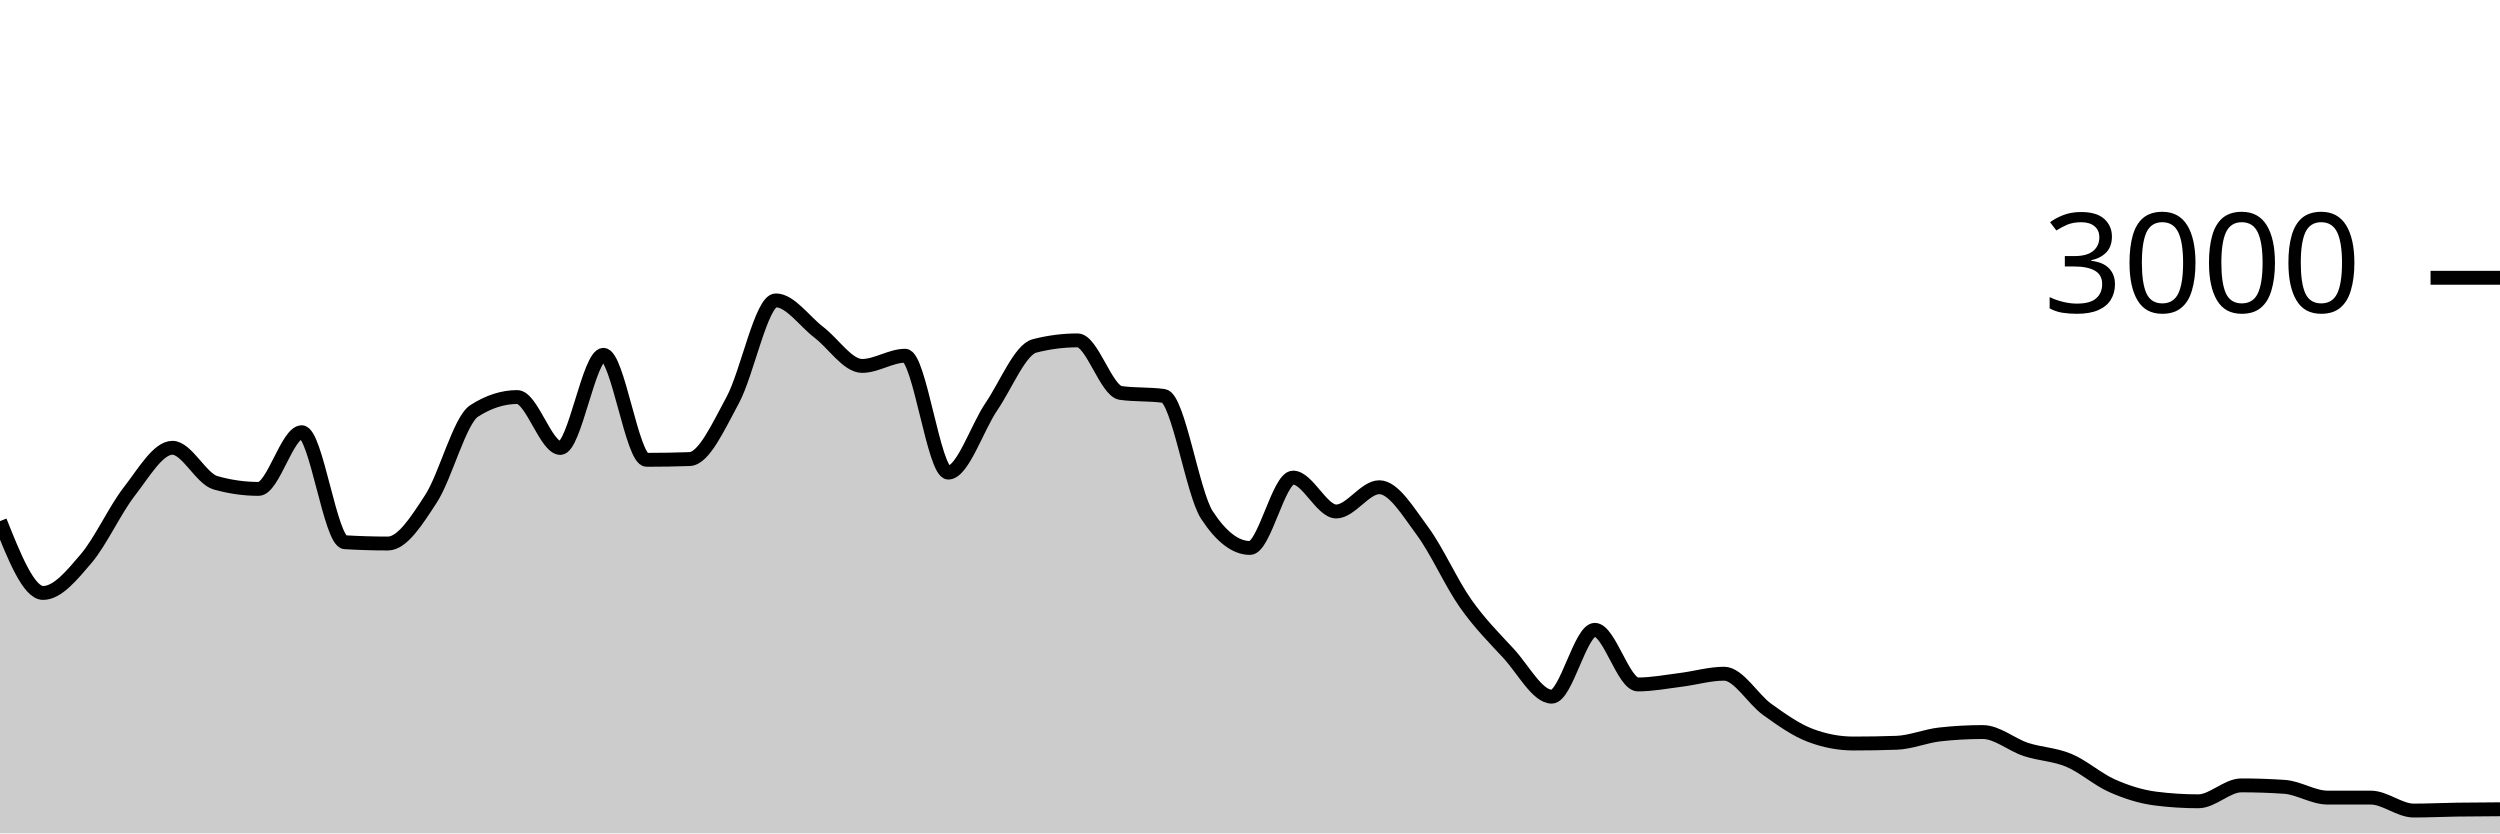
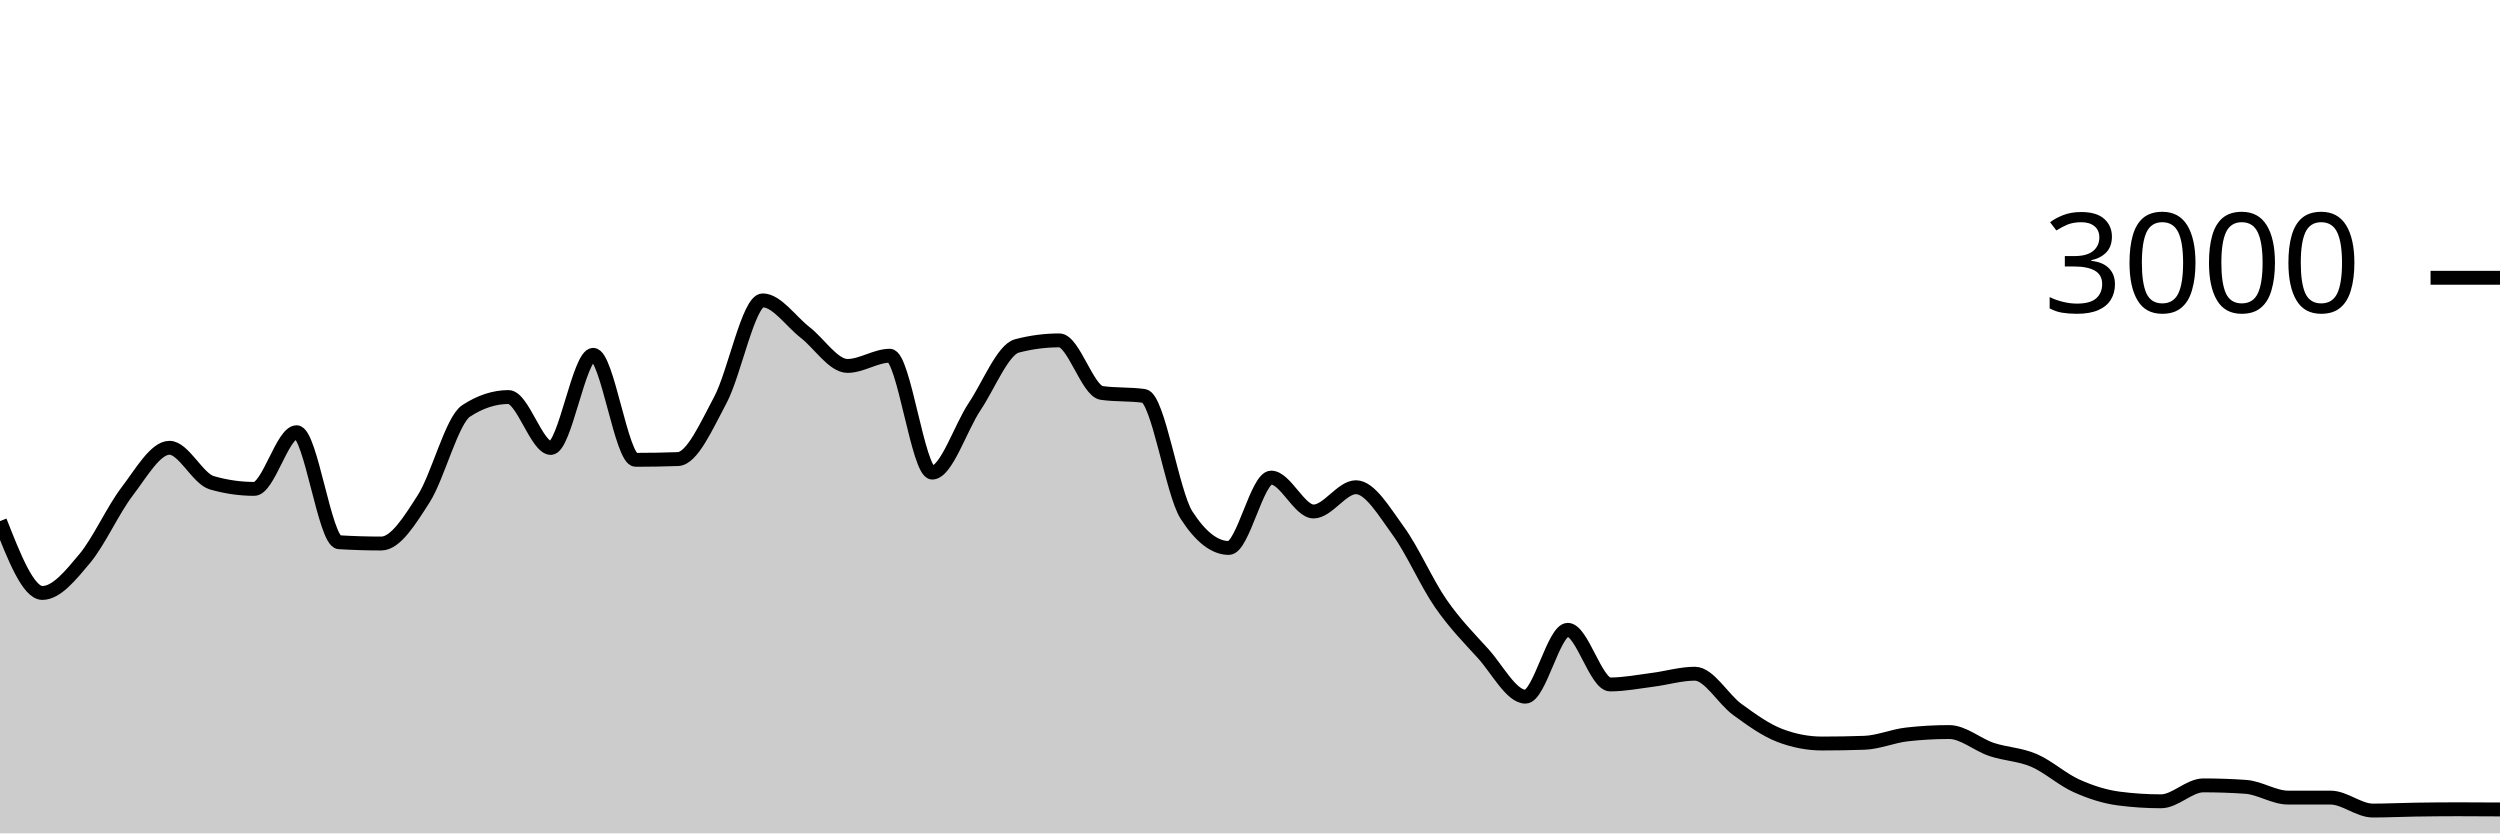
<svg xmlns="http://www.w3.org/2000/svg" viewBox="0 0 180 60">
  <g transform="translate(0,20)">
-     <path class="area" fill="rgba(0, 0, 0, 0.2)" d="M0,17.52C1.034,20.107,2.069,22.693,3.103,22.693C4.138,22.693,5.172,21.431,6.207,20.213C7.241,18.996,8.276,16.716,9.31,15.387C10.345,14.058,11.379,12.24,12.414,12.24C13.448,12.24,14.483,14.467,15.517,14.76C16.552,15.053,17.586,15.2,18.621,15.2C19.655,15.2,20.69,11.12,21.724,11.12C22.759,11.12,23.793,18.978,24.828,19.04C25.862,19.102,26.897,19.133,27.931,19.133C28.966,19.133,30,17.498,31.034,15.907C32.069,14.316,33.103,10.253,34.138,9.587C35.172,8.92,36.207,8.587,37.241,8.587C38.276,8.587,39.31,12.253,40.345,12.253C41.379,12.253,42.414,5.547,43.448,5.547C44.483,5.547,45.517,13.107,46.552,13.107C47.586,13.107,48.621,13.089,49.655,13.053C50.69,13.018,51.724,10.704,52.759,8.8C53.793,6.896,54.828,1.627,55.862,1.627C56.897,1.627,57.931,3.147,58.966,3.933C60,4.72,61.034,6.347,62.069,6.347C63.103,6.347,64.138,5.613,65.172,5.613C66.207,5.613,67.241,14.027,68.276,14.027C69.31,14.027,70.345,10.8,71.379,9.28C72.414,7.76,73.448,5.173,74.483,4.907C75.517,4.64,76.552,4.507,77.586,4.507C78.621,4.507,79.655,8.151,80.69,8.293C81.724,8.436,82.759,8.364,83.793,8.507C84.828,8.649,85.862,15.498,86.897,17.08C87.931,18.662,88.966,19.453,90,19.453C91.034,19.453,92.069,14.387,93.103,14.387C94.138,14.387,95.172,16.827,96.207,16.827C97.241,16.827,98.276,15.08,99.31,15.08C100.345,15.08,101.379,16.833,102.414,18.227C103.448,19.62,104.483,21.969,105.517,23.44C106.552,24.911,107.586,25.933,108.621,27.053C109.655,28.173,110.69,30.16,111.724,30.16C112.759,30.16,113.793,25.347,114.828,25.347C115.862,25.347,116.897,29.28,117.931,29.28C118.966,29.28,120,29.076,121.034,28.947C122.069,28.818,123.103,28.507,124.138,28.507C125.172,28.507,126.207,30.34,127.241,31.08C128.276,31.82,129.31,32.556,130.345,32.947C131.379,33.338,132.414,33.533,133.448,33.533C134.483,33.533,135.517,33.516,136.552,33.48C137.586,33.444,138.621,32.996,139.655,32.88C140.69,32.764,141.724,32.707,142.759,32.707C143.793,32.707,144.828,33.62,145.862,33.96C146.897,34.3,147.931,34.311,148.966,34.747C150,35.182,151.034,36.116,152.069,36.573C153.103,37.031,154.138,37.36,155.172,37.493C156.207,37.627,157.241,37.693,158.276,37.693C159.31,37.693,160.345,36.547,161.379,36.547C162.414,36.547,163.448,36.582,164.483,36.653C165.517,36.724,166.552,37.427,167.586,37.427C168.621,37.427,169.655,37.427,170.69,37.427C171.724,37.427,172.759,38.36,173.793,38.36C174.828,38.36,175.862,38.309,176.897,38.293C177.931,38.278,178.966,38.272,180,38.267L180,40C178.966,40,177.931,40,176.897,40C175.862,40,174.828,40,173.793,40C172.759,40,171.724,40,170.69,40C169.655,40,168.621,40,167.586,40C166.552,40,165.517,40,164.483,40C163.448,40,162.414,40,161.379,40C160.345,40,159.31,40,158.276,40C157.241,40,156.207,40,155.172,40C154.138,40,153.103,40,152.069,40C151.034,40,150,40,148.966,40C147.931,40,146.897,40,145.862,40C144.828,40,143.793,40,142.759,40C141.724,40,140.69,40,139.655,40C138.621,40,137.586,40,136.552,40C135.517,40,134.483,40,133.448,40C132.414,40,131.379,40,130.345,40C129.31,40,128.276,40,127.241,40C126.207,40,125.172,40,124.138,40C123.103,40,122.069,40,121.034,40C120,40,118.966,40,117.931,40C116.897,40,115.862,40,114.828,40C113.793,40,112.759,40,111.724,40C110.69,40,109.655,40,108.621,40C107.586,40,106.552,40,105.517,40C104.483,40,103.448,40,102.414,40C101.379,40,100.345,40,99.31,40C98.276,40,97.241,40,96.207,40C95.172,40,94.138,40,93.103,40C92.069,40,91.034,40,90,40C88.966,40,87.931,40,86.897,40C85.862,40,84.828,40,83.793,40C82.759,40,81.724,40,80.69,40C79.655,40,78.621,40,77.586,40C76.552,40,75.517,40,74.483,40C73.448,40,72.414,40,71.379,40C70.345,40,69.31,40,68.276,40C67.241,40,66.207,40,65.172,40C64.138,40,63.103,40,62.069,40C61.034,40,60,40,58.966,40C57.931,40,56.897,40,55.862,40C54.828,40,53.793,40,52.759,40C51.724,40,50.69,40,49.655,40C48.621,40,47.586,40,46.552,40C45.517,40,44.483,40,43.448,40C42.414,40,41.379,40,40.345,40C39.31,40,38.276,40,37.241,40C36.207,40,35.172,40,34.138,40C33.103,40,32.069,40,31.034,40C30,40,28.966,40,27.931,40C26.897,40,25.862,40,24.828,40C23.793,40,22.759,40,21.724,40C20.69,40,19.655,40,18.621,40C17.586,40,16.552,40,15.517,40C14.483,40,13.448,40,12.414,40C11.379,40,10.345,40,9.31,40C8.276,40,7.241,40,6.207,40C5.172,40,4.138,40,3.103,40C2.069,40,1.034,40,0,40Z" />
-     <path class="line" stroke="black" fill="none" d="M0,17.52C1.034,20.107,2.069,22.693,3.103,22.693C4.138,22.693,5.172,21.431,6.207,20.213C7.241,18.996,8.276,16.716,9.31,15.387C10.345,14.058,11.379,12.24,12.414,12.24C13.448,12.24,14.483,14.467,15.517,14.76C16.552,15.053,17.586,15.2,18.621,15.2C19.655,15.2,20.69,11.12,21.724,11.12C22.759,11.12,23.793,18.978,24.828,19.04C25.862,19.102,26.897,19.133,27.931,19.133C28.966,19.133,30,17.498,31.034,15.907C32.069,14.316,33.103,10.253,34.138,9.587C35.172,8.92,36.207,8.587,37.241,8.587C38.276,8.587,39.31,12.253,40.345,12.253C41.379,12.253,42.414,5.547,43.448,5.547C44.483,5.547,45.517,13.107,46.552,13.107C47.586,13.107,48.621,13.089,49.655,13.053C50.69,13.018,51.724,10.704,52.759,8.8C53.793,6.896,54.828,1.627,55.862,1.627C56.897,1.627,57.931,3.147,58.966,3.933C60,4.72,61.034,6.347,62.069,6.347C63.103,6.347,64.138,5.613,65.172,5.613C66.207,5.613,67.241,14.027,68.276,14.027C69.31,14.027,70.345,10.8,71.379,9.28C72.414,7.76,73.448,5.173,74.483,4.907C75.517,4.64,76.552,4.507,77.586,4.507C78.621,4.507,79.655,8.151,80.69,8.293C81.724,8.436,82.759,8.364,83.793,8.507C84.828,8.649,85.862,15.498,86.897,17.08C87.931,18.662,88.966,19.453,90,19.453C91.034,19.453,92.069,14.387,93.103,14.387C94.138,14.387,95.172,16.827,96.207,16.827C97.241,16.827,98.276,15.08,99.31,15.08C100.345,15.08,101.379,16.833,102.414,18.227C103.448,19.62,104.483,21.969,105.517,23.44C106.552,24.911,107.586,25.933,108.621,27.053C109.655,28.173,110.69,30.16,111.724,30.16C112.759,30.16,113.793,25.347,114.828,25.347C115.862,25.347,116.897,29.28,117.931,29.28C118.966,29.28,120,29.076,121.034,28.947C122.069,28.818,123.103,28.507,124.138,28.507C125.172,28.507,126.207,30.34,127.241,31.08C128.276,31.82,129.31,32.556,130.345,32.947C131.379,33.338,132.414,33.533,133.448,33.533C134.483,33.533,135.517,33.516,136.552,33.48C137.586,33.444,138.621,32.996,139.655,32.88C140.69,32.764,141.724,32.707,142.759,32.707C143.793,32.707,144.828,33.62,145.862,33.96C146.897,34.3,147.931,34.311,148.966,34.747C150,35.182,151.034,36.116,152.069,36.573C153.103,37.031,154.138,37.36,155.172,37.493C156.207,37.627,157.241,37.693,158.276,37.693C159.31,37.693,160.345,36.547,161.379,36.547C162.414,36.547,163.448,36.582,164.483,36.653C165.517,36.724,166.552,37.427,167.586,37.427C168.621,37.427,169.655,37.427,170.69,37.427C171.724,37.427,172.759,38.36,173.793,38.36C174.828,38.36,175.862,38.309,176.897,38.293C177.931,38.278,178.966,38.272,180,38.267" />
+     <path class="area" fill="rgba(0, 0, 0, 0.2)" d="M0,17.52C1.017,20.107,2.034,22.693,3.051,22.693C4.068,22.693,5.085,21.431,6.102,20.213C7.119,18.996,8.136,16.716,9.153,15.387C10.169,14.058,11.186,12.24,12.203,12.24C13.22,12.24,14.237,14.467,15.254,14.76C16.271,15.053,17.288,15.2,18.305,15.2C19.322,15.2,20.339,11.12,21.356,11.12C22.373,11.12,23.39,18.978,24.407,19.04C25.424,19.102,26.441,19.133,27.458,19.133C28.475,19.133,29.492,17.498,30.508,15.907C31.525,14.316,32.542,10.253,33.559,9.587C34.576,8.92,35.593,8.587,36.61,8.587C37.627,8.587,38.644,12.253,39.661,12.253C40.678,12.253,41.695,5.547,42.712,5.547C43.729,5.547,44.746,13.107,45.763,13.107C46.78,13.107,47.797,13.089,48.814,13.053C49.831,13.018,50.847,10.704,51.864,8.8C52.881,6.896,53.898,1.627,54.915,1.627C55.932,1.627,56.949,3.147,57.966,3.933C58.983,4.72,60,6.347,61.017,6.347C62.034,6.347,63.051,5.613,64.068,5.613C65.085,5.613,66.102,14.027,67.119,14.027C68.136,14.027,69.153,10.8,70.169,9.28C71.186,7.76,72.203,5.173,73.22,4.907C74.237,4.64,75.254,4.507,76.271,4.507C77.288,4.507,78.305,8.151,79.322,8.293C80.339,8.436,81.356,8.364,82.373,8.507C83.39,8.649,84.407,15.498,85.424,17.08C86.441,18.662,87.458,19.453,88.475,19.453C89.492,19.453,90.508,14.387,91.525,14.387C92.542,14.387,93.559,16.827,94.576,16.827C95.593,16.827,96.61,15.08,97.627,15.08C98.644,15.08,99.661,16.833,100.678,18.227C101.695,19.62,102.712,21.969,103.729,23.44C104.746,24.911,105.763,25.933,106.78,27.053C107.797,28.173,108.814,30.16,109.831,30.16C110.847,30.16,111.864,25.347,112.881,25.347C113.898,25.347,114.915,29.28,115.932,29.28C116.949,29.28,117.966,29.076,118.983,28.947C120,28.818,121.017,28.507,122.034,28.507C123.051,28.507,124.068,30.34,125.085,31.08C126.102,31.82,127.119,32.556,128.136,32.947C129.153,33.338,130.169,33.533,131.186,33.533C132.203,33.533,133.22,33.516,134.237,33.48C135.254,33.444,136.271,32.996,137.288,32.88C138.305,32.764,139.322,32.707,140.339,32.707C141.356,32.707,142.373,33.62,143.39,33.96C144.407,34.3,145.424,34.311,146.441,34.747C147.458,35.182,148.475,36.116,149.492,36.573C150.508,37.031,151.525,37.36,152.542,37.493C153.559,37.627,154.576,37.693,155.593,37.693C156.61,37.693,157.627,36.547,158.644,36.547C159.661,36.547,160.678,36.582,161.695,36.653C162.712,36.724,163.729,37.427,164.746,37.427C165.763,37.427,166.78,37.427,167.797,37.427C168.814,37.427,169.831,38.36,170.847,38.36C171.864,38.36,172.881,38.309,173.898,38.293C174.915,38.278,175.932,38.267,176.949,38.267C177.966,38.267,178.983,38.273,180,38.28L180,40C178.983,40,177.966,40,176.949,40C175.932,40,174.915,40,173.898,40C172.881,40,171.864,40,170.847,40C169.831,40,168.814,40,167.797,40C166.78,40,165.763,40,164.746,40C163.729,40,162.712,40,161.695,40C160.678,40,159.661,40,158.644,40C157.627,40,156.61,40,155.593,40C154.576,40,153.559,40,152.542,40C151.525,40,150.508,40,149.492,40C148.475,40,147.458,40,146.441,40C145.424,40,144.407,40,143.39,40C142.373,40,141.356,40,140.339,40C139.322,40,138.305,40,137.288,40C136.271,40,135.254,40,134.237,40C133.22,40,132.203,40,131.186,40C130.169,40,129.153,40,128.136,40C127.119,40,126.102,40,125.085,40C124.068,40,123.051,40,122.034,40C121.017,40,120,40,118.983,40C117.966,40,116.949,40,115.932,40C114.915,40,113.898,40,112.881,40C111.864,40,110.847,40,109.831,40C108.814,40,107.797,40,106.78,40C105.763,40,104.746,40,103.729,40C102.712,40,101.695,40,100.678,40C99.661,40,98.644,40,97.627,40C96.61,40,95.593,40,94.576,40C93.559,40,92.542,40,91.525,40C90.508,40,89.492,40,88.475,40C87.458,40,86.441,40,85.424,40C84.407,40,83.39,40,82.373,40C81.356,40,80.339,40,79.322,40C78.305,40,77.288,40,76.271,40C75.254,40,74.237,40,73.22,40C72.203,40,71.186,40,70.169,40C69.153,40,68.136,40,67.119,40C66.102,40,65.085,40,64.068,40C63.051,40,62.034,40,61.017,40C60,40,58.983,40,57.966,40C56.949,40,55.932,40,54.915,40C53.898,40,52.881,40,51.864,40C50.847,40,49.831,40,48.814,40C47.797,40,46.78,40,45.763,40C44.746,40,43.729,40,42.712,40C41.695,40,40.678,40,39.661,40C38.644,40,37.627,40,36.61,40C35.593,40,34.576,40,33.559,40C32.542,40,31.525,40,30.508,40C29.492,40,28.475,40,27.458,40C26.441,40,25.424,40,24.407,40C23.39,40,22.373,40,21.356,40C20.339,40,19.322,40,18.305,40C17.288,40,16.271,40,15.254,40C14.237,40,13.22,40,12.203,40C11.186,40,10.169,40,9.153,40C8.136,40,7.119,40,6.102,40C5.085,40,4.068,40,3.051,40C2.034,40,1.017,40,0,40Z" />
+     <path class="line" stroke="black" fill="none" d="M0,17.52C1.017,20.107,2.034,22.693,3.051,22.693C4.068,22.693,5.085,21.431,6.102,20.213C7.119,18.996,8.136,16.716,9.153,15.387C10.169,14.058,11.186,12.24,12.203,12.24C13.22,12.24,14.237,14.467,15.254,14.76C16.271,15.053,17.288,15.2,18.305,15.2C19.322,15.2,20.339,11.12,21.356,11.12C22.373,11.12,23.39,18.978,24.407,19.04C25.424,19.102,26.441,19.133,27.458,19.133C28.475,19.133,29.492,17.498,30.508,15.907C31.525,14.316,32.542,10.253,33.559,9.587C34.576,8.92,35.593,8.587,36.61,8.587C37.627,8.587,38.644,12.253,39.661,12.253C40.678,12.253,41.695,5.547,42.712,5.547C43.729,5.547,44.746,13.107,45.763,13.107C46.78,13.107,47.797,13.089,48.814,13.053C49.831,13.018,50.847,10.704,51.864,8.8C52.881,6.896,53.898,1.627,54.915,1.627C55.932,1.627,56.949,3.147,57.966,3.933C58.983,4.72,60,6.347,61.017,6.347C62.034,6.347,63.051,5.613,64.068,5.613C65.085,5.613,66.102,14.027,67.119,14.027C68.136,14.027,69.153,10.8,70.169,9.28C71.186,7.76,72.203,5.173,73.22,4.907C74.237,4.64,75.254,4.507,76.271,4.507C77.288,4.507,78.305,8.151,79.322,8.293C80.339,8.436,81.356,8.364,82.373,8.507C83.39,8.649,84.407,15.498,85.424,17.08C86.441,18.662,87.458,19.453,88.475,19.453C89.492,19.453,90.508,14.387,91.525,14.387C92.542,14.387,93.559,16.827,94.576,16.827C95.593,16.827,96.61,15.08,97.627,15.08C98.644,15.08,99.661,16.833,100.678,18.227C101.695,19.62,102.712,21.969,103.729,23.44C104.746,24.911,105.763,25.933,106.78,27.053C107.797,28.173,108.814,30.16,109.831,30.16C110.847,30.16,111.864,25.347,112.881,25.347C113.898,25.347,114.915,29.28,115.932,29.28C116.949,29.28,117.966,29.076,118.983,28.947C120,28.818,121.017,28.507,122.034,28.507C123.051,28.507,124.068,30.34,125.085,31.08C126.102,31.82,127.119,32.556,128.136,32.947C129.153,33.338,130.169,33.533,131.186,33.533C132.203,33.533,133.22,33.516,134.237,33.48C135.254,33.444,136.271,32.996,137.288,32.88C138.305,32.764,139.322,32.707,140.339,32.707C141.356,32.707,142.373,33.62,143.39,33.96C144.407,34.3,145.424,34.311,146.441,34.747C147.458,35.182,148.475,36.116,149.492,36.573C150.508,37.031,151.525,37.36,152.542,37.493C153.559,37.627,154.576,37.693,155.593,37.693C156.61,37.693,157.627,36.547,158.644,36.547C159.661,36.547,160.678,36.582,161.695,36.653C162.712,36.724,163.729,37.427,164.746,37.427C165.763,37.427,166.78,37.427,167.797,37.427C168.814,37.427,169.831,38.36,170.847,38.36C171.864,38.36,172.881,38.309,173.898,38.293C174.915,38.278,175.932,38.267,176.949,38.267C177.966,38.267,178.983,38.273,180,38.28" />
    <path class="axis-ceiling" stroke-width="1" stroke="black" fill="none" d="M175,0L180,0" />
    <text class="axis-ceiling-label" font-family="sans-serif" text-anchor="end" font-size="10px" x="170" y="2.5">3000</text>
  </g>
</svg>
